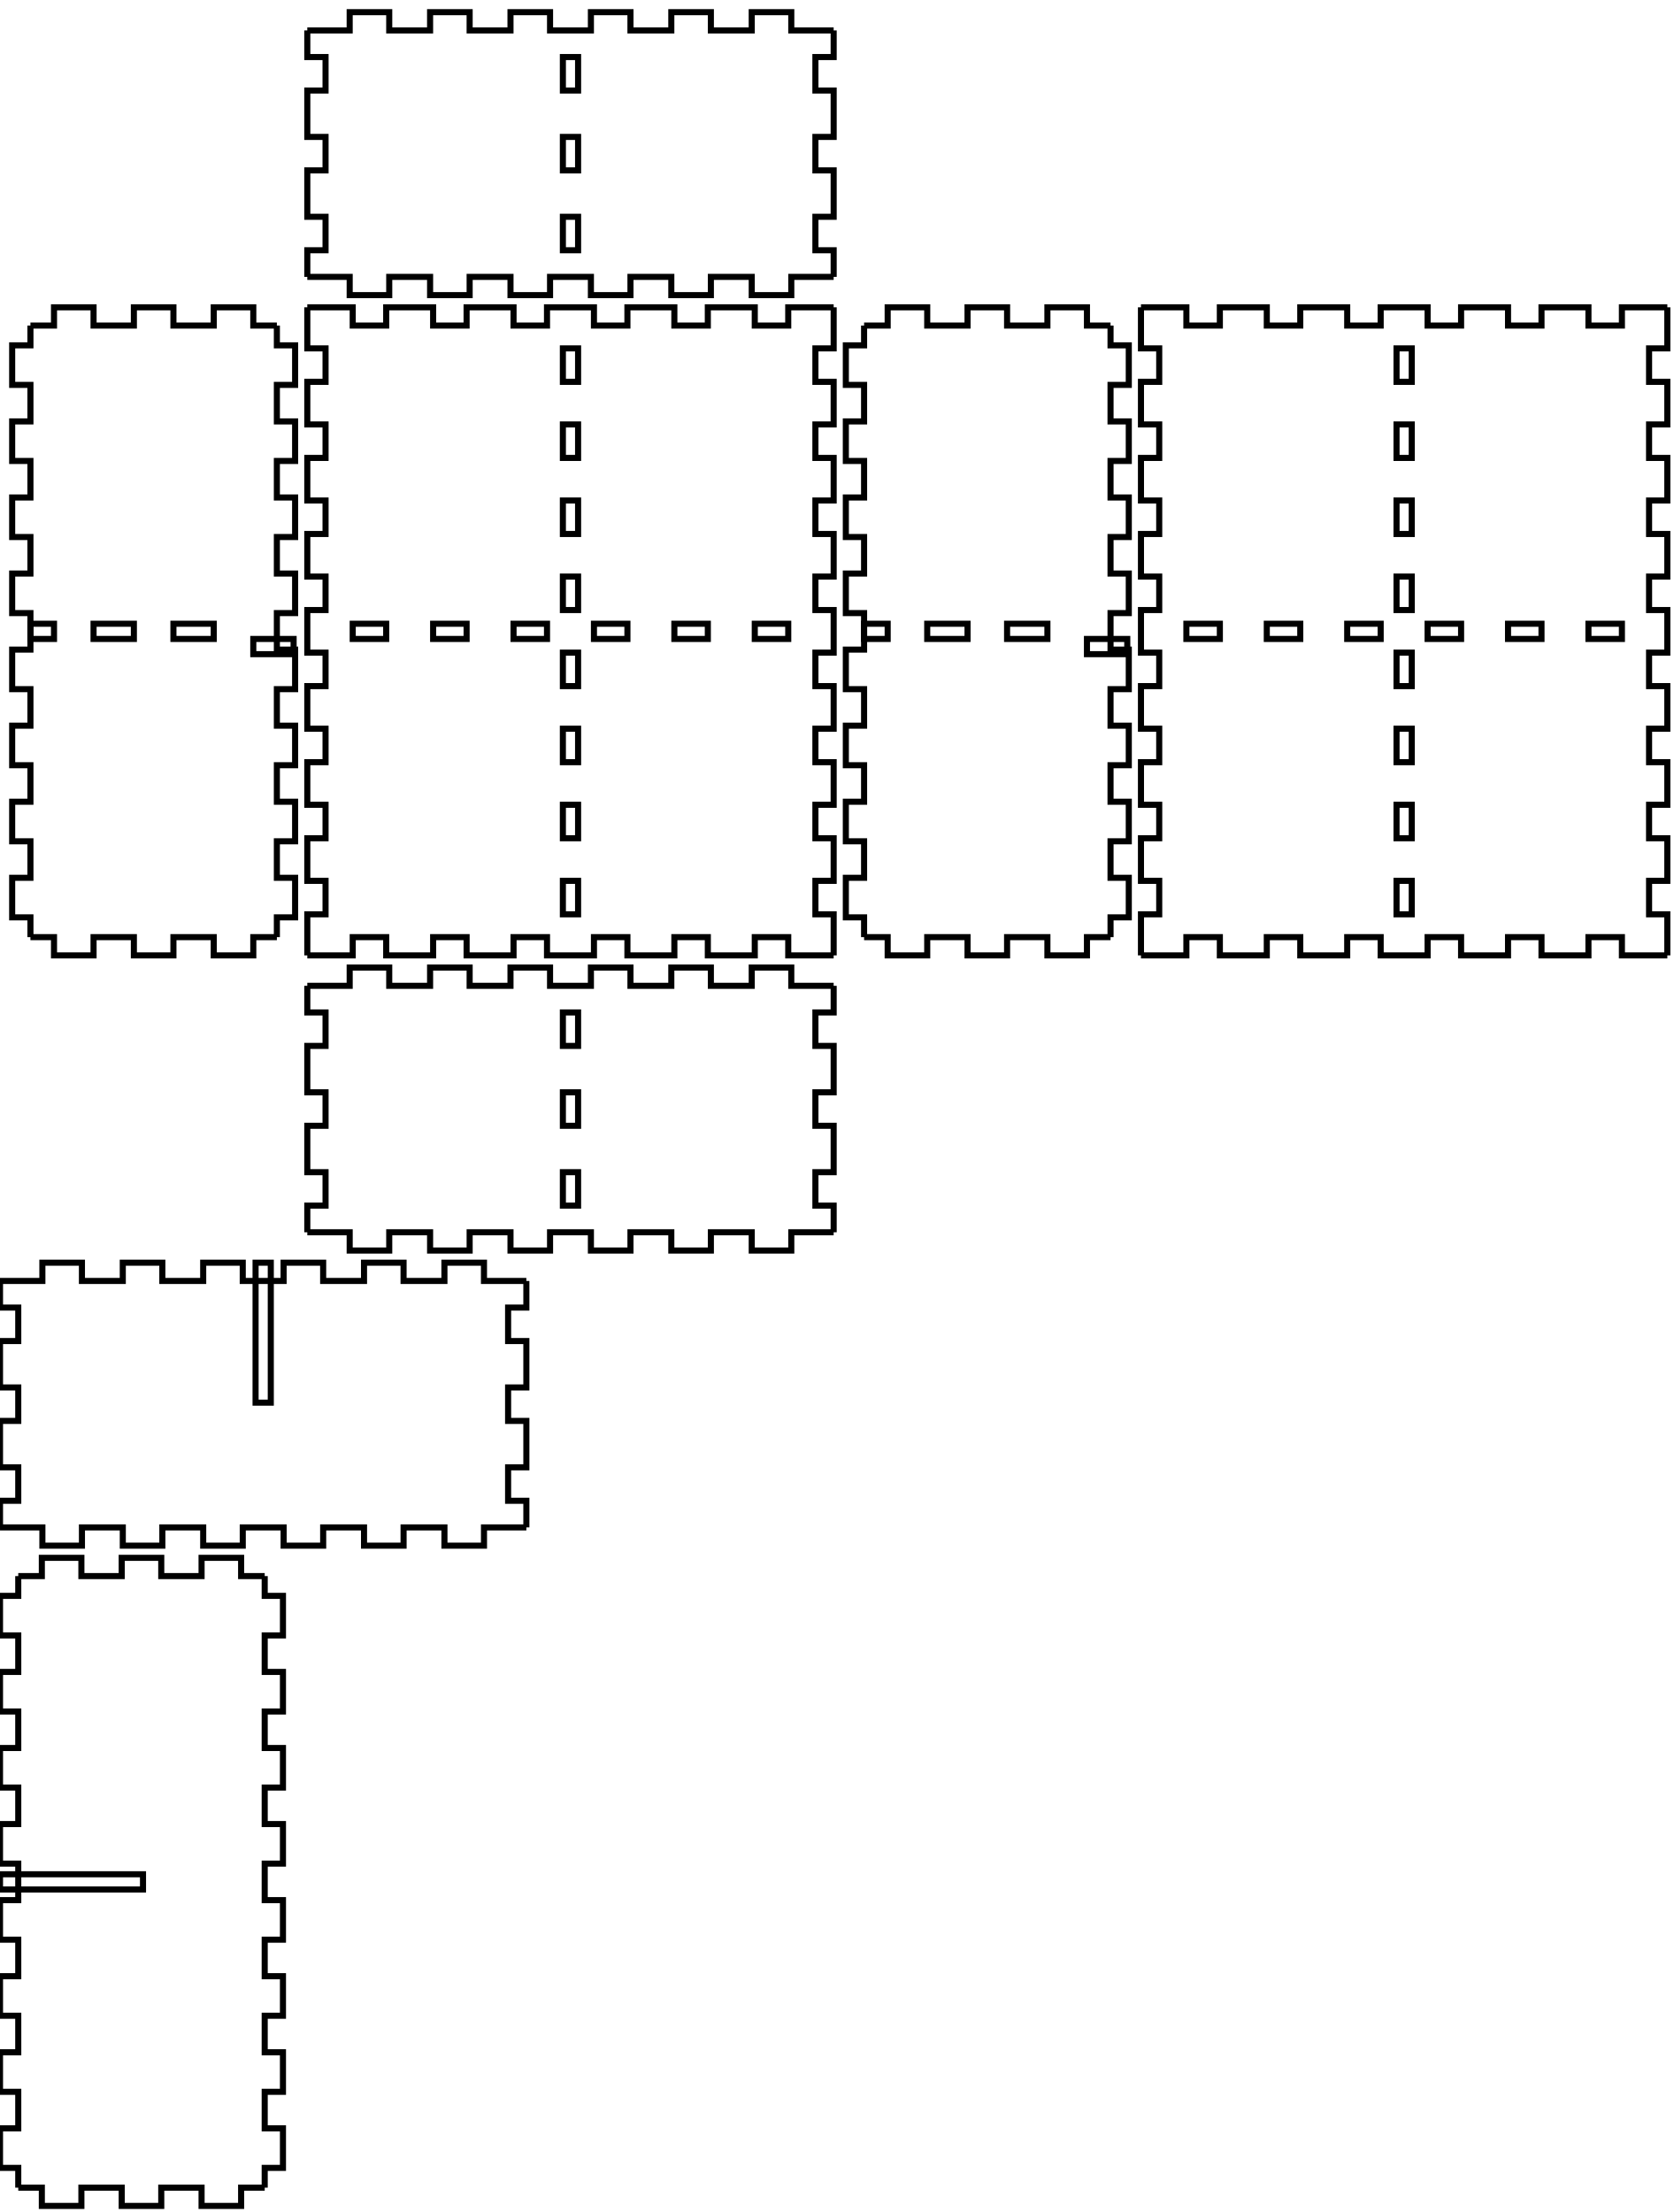
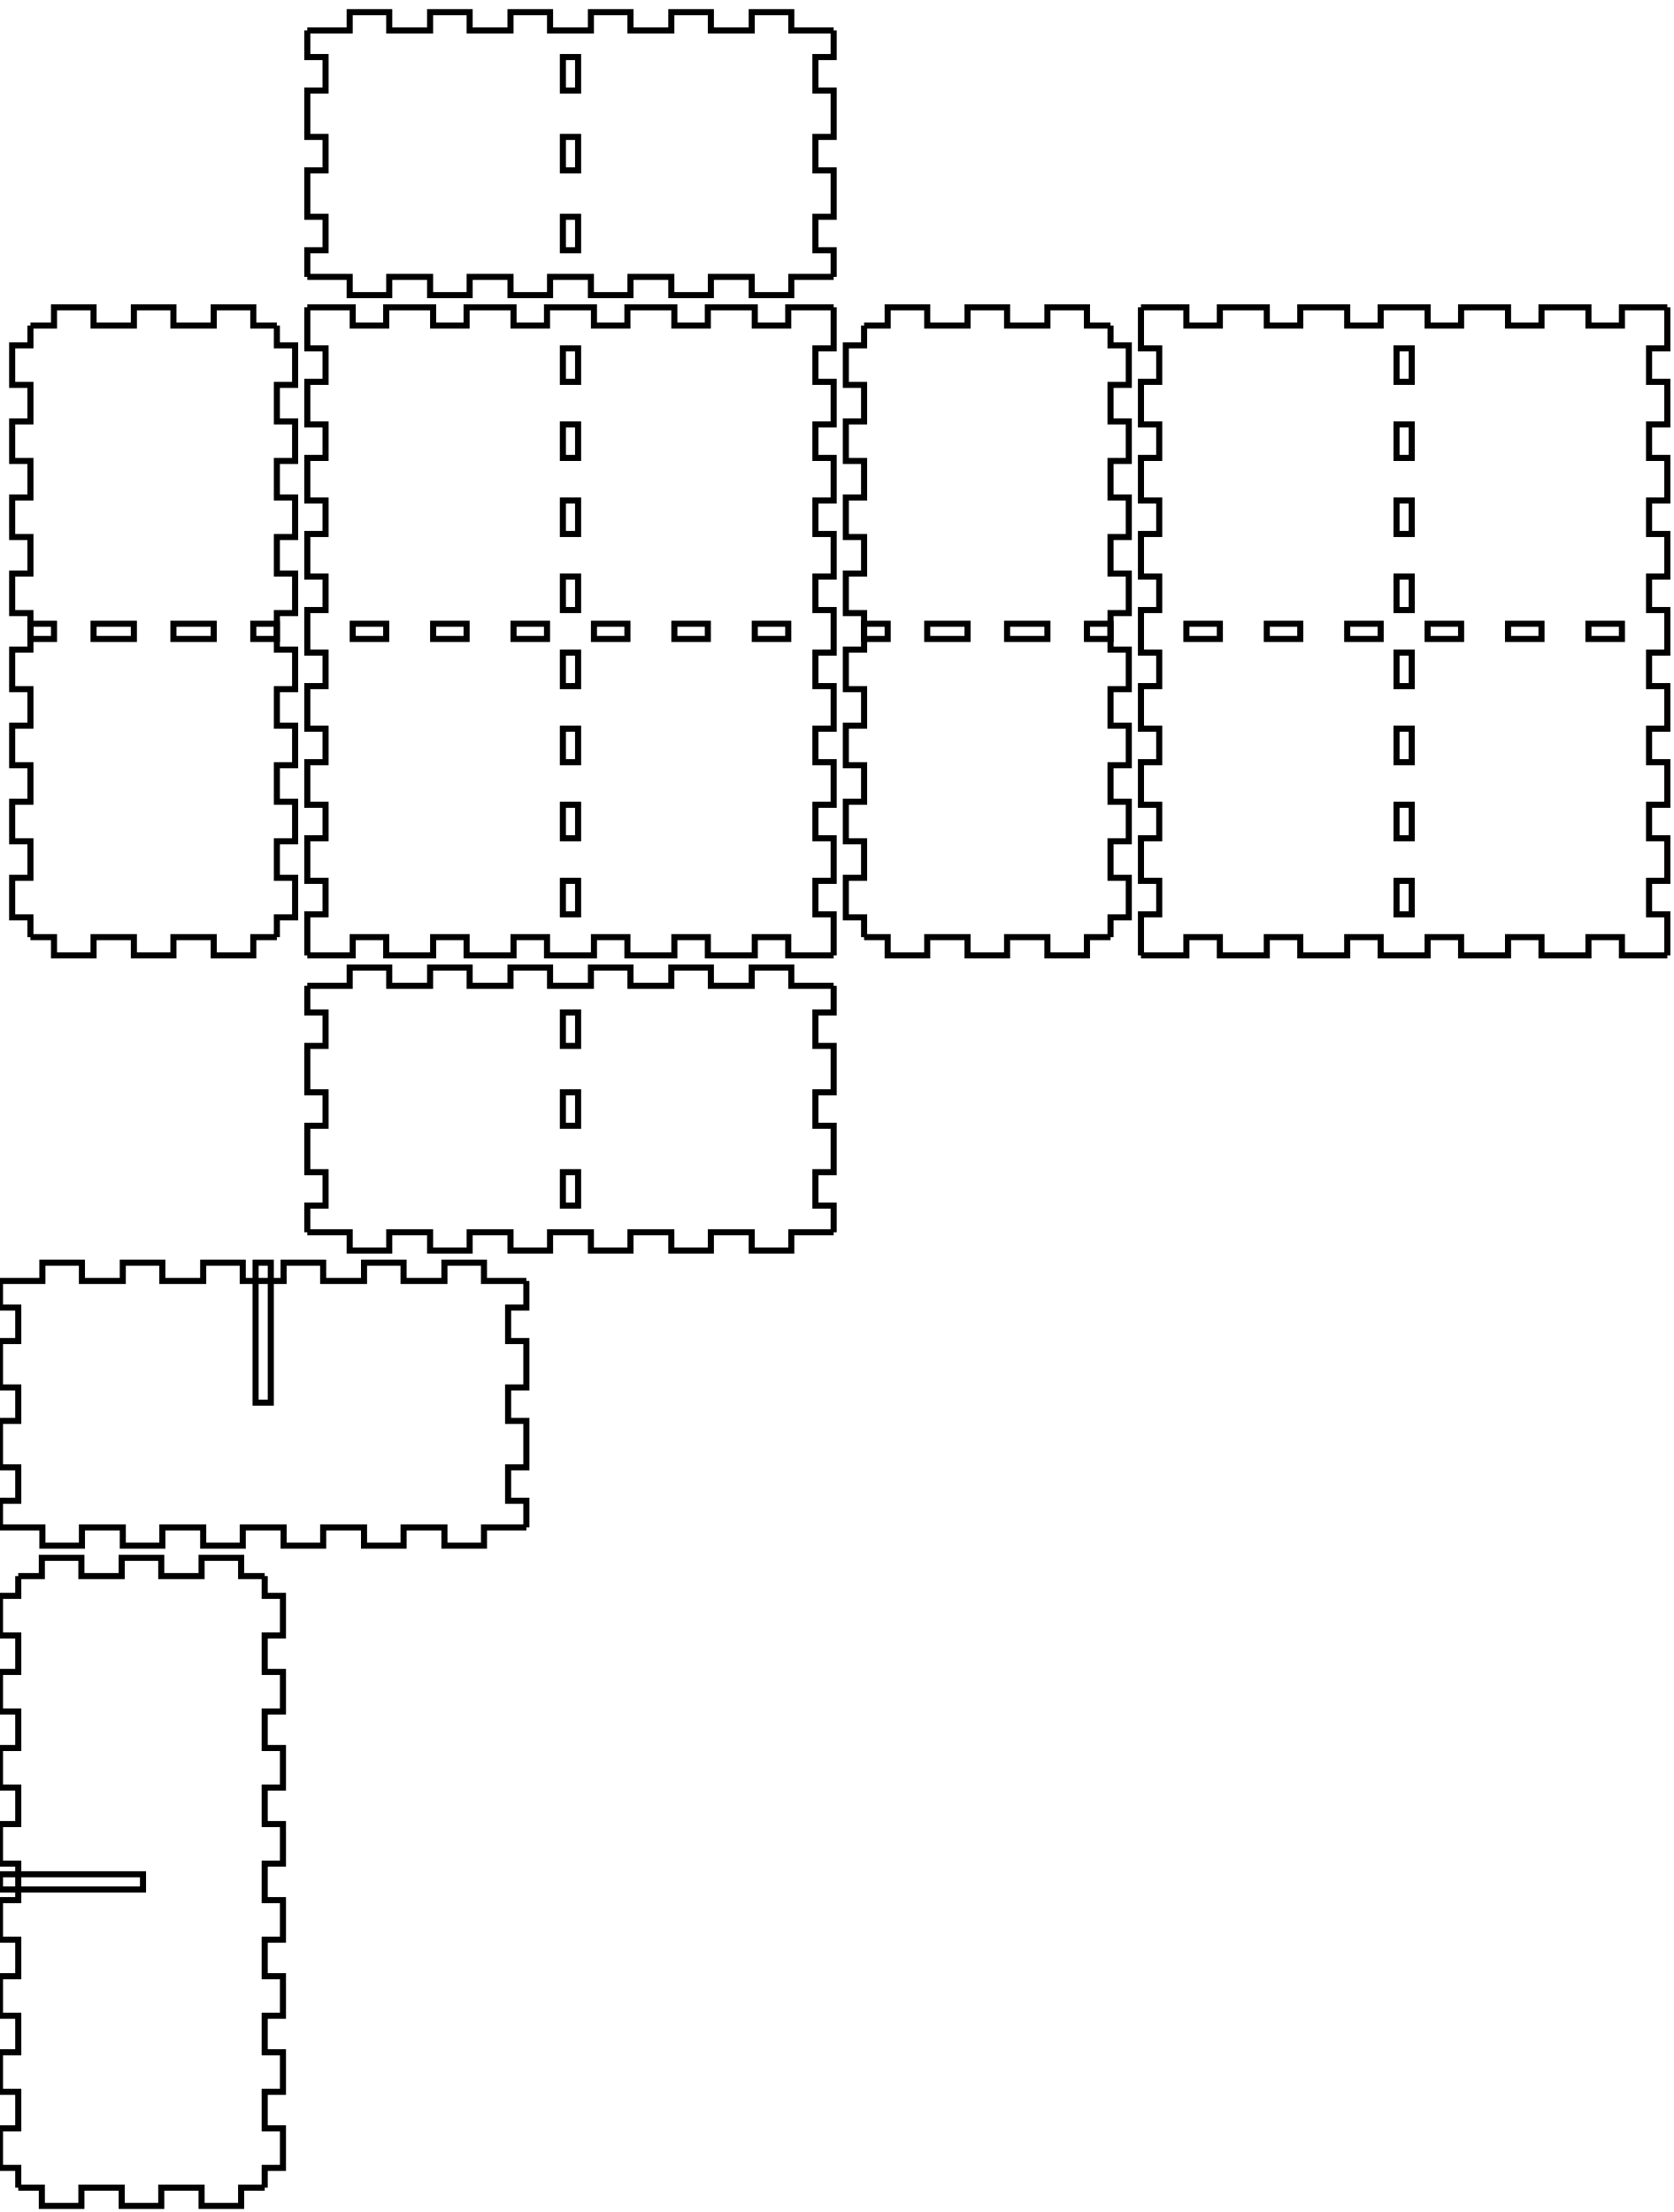
<svg xmlns="http://www.w3.org/2000/svg" width="275mm" height="363.5mm" viewBox="0 0 275 363.5" version="1.1" id="svg5">
  <defs id="defs2" />
  <g id="layer1">
    <g id="piece_001">
      <path id="side_001" style="fill:none;stroke:#000000;stroke-width:1" d="m 50.5 162 l 6.964 0 l 0 -3 l 6.5 0 l 0 3 l 6.714 0 l 0 -3 l 6.5 0 l 0 3 l 6.714 0 l 0 -3 l 6.5 0 l 0 3 l 6.714 0 l 0 -3 l 6.5 0 l 0 3 l 6.714 0 l 0 -3 l 6.5 0 l 0 3 l 6.715 0 l 0 -3 l 6.5 0 l 0 3 l 6.964 0" />
      <path id="side_002" style="fill:none;stroke:#000000;stroke-width:1" d="m 137 162 l 0 4.375 l -3 0 l 0 5.5 l 3 0 l 0 7.625 l -3 0 l 0 5.5 l 3 0 l 0 7.625 l -3 0 l 0 5.5 l 3 0 l 0 4.375" />
      <path id="hole_001" style="fill:none;stroke:#000000;stroke-width:1" d="m 92.5 166.375 l 0 5.5 l 2.5 0 l 0 -5.5 l -2.5 0 z" />
      <path id="hole_002" style="fill:none;stroke:#000000;stroke-width:1" d="m 92.5 179.5 l 0 5.5 l 2.5 0 l 0 -5.5 l -2.5 0 z" />
      <path id="hole_003" style="fill:none;stroke:#000000;stroke-width:1" d="m 92.5 192.625 l 0 5.5 l 2.5 0 l 0 -5.5 l -2.5 0 z" />
      <path id="side_003" style="fill:none;stroke:#000000;stroke-width:1" d="m 137 202.5 l -6.964 0 l 0 3 l -6.5 0 l 0 -3 l -6.715 0 l 0 3 l -6.5 0 l 0 -3 l -6.714 0 l 0 3 l -6.5 0 l 0 -3 l -6.714 0 l 0 3 l -6.5 0 l 0 -3 l -6.714 0 l 0 3 l -6.5 0 l 0 -3 l -6.714 0 l 0 3 l -6.5 0 l 0 -3 l -6.964 0" />
      <path id="side_004" style="fill:none;stroke:#000000;stroke-width:1" d="m 50.5 202.5 l 0 -4.375 l 3 0 l 0 -5.5 l -3 0 l 0 -7.625 l 3 0 l 0 -5.5 l -3 0 l 0 -7.625 l 3 0 l 0 -5.5 l -3 0 l 0 -4.375" />
    </g>
    <g id="xdivider_001">
      <path id="side_005" style="fill:none;stroke:#000000;stroke-width:1" d="m 0 210.5 l 6.964 0 l 0 -3 l 6.5 0 l 0 3 l 6.714 0 l 0 -3 l 6.5 0 l 0 3 l 6.714 0 l 0 -3 l 6.5 0 l 0 3 l 6.714 0 l 0 -3 l 6.5 0 l 0 3 l 6.714 0 l 0 -3 l 6.5 0 l 0 3 l 6.714 0 l 0 -3 l 6.5 0 l 0 3 l 6.964 0" />
      <path id="side_006" style="fill:none;stroke:#000000;stroke-width:1" d="m 86.5 210.5 l 0 4.375 l -3 0 l 0 5.5 l 3 0 l 0 7.625 l -3 0 l 0 5.5 l 3 0 l 0 7.625 l -3 0 l 0 5.5 l 3 0 l 0 4.375" />
      <path id="slot_001" style="fill:none;stroke:#000000;stroke-width:1" d="m 42 207.5 l 0 23 l 2.5 0 l 0 -23 l -2.5 0 z" />
      <path id="side_007" style="fill:none;stroke:#000000;stroke-width:1" d="m 86.5 251 l -6.964 0 l 0 3 l -6.5 0 l 0 -3 l -6.714 0 l 0 3 l -6.5 0 l 0 -3 l -6.714 0 l 0 3 l -6.5 0 l 0 -3 l -6.714 0 l 0 3 l -6.5 0 l 0 -3 l -6.714 0 l 0 3 l -6.5 0 l 0 -3 l -6.714 0 l 0 3 l -6.5 0 l 0 -3 l -6.964 0" />
      <path id="side_008" style="fill:none;stroke:#000000;stroke-width:1" d="m 0 251 l 0 -4.375 l 3 0 l 0 -5.5 l -3 0 l 0 -7.625 l 3 0 l 0 -5.5 l -3 0 l 0 -7.625 l 3 0 l 0 -5.5 l -3 0 l 0 -4.375" />
    </g>
    <g id="piece_002">
      <path id="side_009" style="fill:none;stroke:#000000;stroke-width:1" d="m 5 53.5 l 3.875 0 l 0 -3 l 6.5 0 l 0 3 l 6.625 0 l 0 -3 l 6.5 0 l 0 3 l 6.625 0 l 0 -3 l 6.5 0 l 0 3 l 3.875 0" />
      <path id="hole_004" style="fill:none;stroke:#000000;stroke-width:1" d="m 5 105 l 3.875 0 l 0 -2.5 l -3.875 0 l 0 2.5 z" />
      <path id="hole_005" style="fill:none;stroke:#000000;stroke-width:1" d="m 15.375 105 l 6.625 0 l 0 -2.5 l -6.625 0 l 0 2.5 z" />
      <path id="hole_006" style="fill:none;stroke:#000000;stroke-width:1" d="m 28.5 105 l 6.625 0 l 0 -2.5 l -6.625 0 l 0 2.5 z" />
-       <path id="hole_007" style="fill:none;stroke:#000000;stroke-width:1" d="m 41.625 105 l 6.625 0 l 0 2.5 l -6.625 0 l 0 -2.5 z" />
+       <path id="hole_007" style="fill:none;stroke:#000000;stroke-width:1" d="m 41.625 105 l 3.875 0 l 0 -2.5 l -3.875 0 l 0 2.5 z" />
      <path id="side_010" style="fill:none;stroke:#000000;stroke-width:1" d="m 45.5 53.5 l 0 3.25 l 3 0 l 0 6.5 l -3 0 l 0 6 l 3 0 l 0 6.5 l -3 0 l 0 6 l 3 0 l 0 6.5 l -3 0 l 0 6 l 3 0 l 0 6.5 l -3 0 l 0 6 l 3 0 l 0 6.5 l -3 0 l 0 6 l 3 0 l 0 6.5 l -3 0 l 0 6 l 3 0 l 0 6.5 l -3 0 l 0 6 l 3 0 l 0 6.5 l -3 0 l 0 3.25" />
      <path id="side_011" style="fill:none;stroke:#000000;stroke-width:1" d="m 45.5 154 l -3.875 0 l 0 3 l -6.5 0 l 0 -3 l -6.625 0 l 0 3 l -6.5 0 l 0 -3 l -6.625 0 l 0 3 l -6.5 0 l 0 -3 l -3.875 0" />
      <path id="side_012" style="fill:none;stroke:#000000;stroke-width:1" d="m 5 154 l 0 -3.25 l -3 0 l 0 -6.5 l 3 0 l 0 -6 l -3 0 l 0 -6.5 l 3 0 l 0 -6 l -3 0 l 0 -6.5 l 3 0 l 0 -6 l -3 0 l 0 -6.5 l 3 0 l 0 -6 l -3 0 l 0 -6.5 l 3 0 l 0 -6 l -3 0 l 0 -6.5 l 3 0 l 0 -6 l -3 0 l 0 -6.5 l 3 0 l 0 -6 l -3 0 l 0 -6.5 l 3 0 l 0 -3.25" />
    </g>
    <g id="ydivider_001">
      <path id="side_013" style="fill:none;stroke:#000000;stroke-width:1" d="m 3 259 l 3.875 0 l 0 -3 l 6.5 0 l 0 3 l 6.625 0 l 0 -3 l 6.5 0 l 0 3 l 6.625 0 l 0 -3 l 6.5 0 l 0 3 l 3.875 0" />
      <path id="slot_002" style="fill:none;stroke:#000000;stroke-width:1" d="m 0 308 l 23.5 0 l 0 2.5 l -23.5 0 l 0 -2.5 z" />
      <path id="side_014" style="fill:none;stroke:#000000;stroke-width:1" d="m 43.5 259 l 0 3.25 l 3 0 l 0 6.5 l -3 0 l 0 6 l 3 0 l 0 6.5 l -3 0 l 0 6 l 3 0 l 0 6.5 l -3 0 l 0 6 l 3 0 l 0 6.5 l -3 0 l 0 6 l 3 0 l 0 6.5 l -3 0 l 0 6 l 3 0 l 0 6.5 l -3 0 l 0 6 l 3 0 l 0 6.5 l -3 0 l 0 6 l 3 0 l 0 6.5 l -3 0 l 0 3.25" />
      <path id="side_015" style="fill:none;stroke:#000000;stroke-width:1" d="m 43.5 359.5 l -3.875 0 l 0 3 l -6.5 0 l 0 -3 l -6.625 0 l 0 3 l -6.5 0 l 0 -3 l -6.625 0 l 0 3 l -6.5 0 l 0 -3 l -3.875 0" />
      <path id="side_016" style="fill:none;stroke:#000000;stroke-width:1" d="m 3 359.5 l 0 -3.25 l -3 0 l 0 -6.5 l 3 0 l 0 -6 l -3 0 l 0 -6.5 l 3 0 l 0 -6 l -3 0 l 0 -6.5 l 3 0 l 0 -6 l -3 0 l 0 -6.5 l 3 0 l 0 -6 l -3 0 l 0 -6.5 l 3 0 l 0 -6 l -3 0 l 0 -6.5 l 3 0 l 0 -6 l -3 0 l 0 -6.5 l 3 0 l 0 -6 l -3 0 l 0 -6.5 l 3 0 l 0 -3.25" />
    </g>
    <g id="piece_003">
      <path id="side_017" style="fill:none;stroke:#000000;stroke-width:1" d="m 50.5 50.5 l 7.464 0 l 0 3 l 5.5 0 l 0 -3 l 7.714 0 l 0 3 l 5.5 0 l 0 -3 l 7.714 0 l 0 3 l 5.5 0 l 0 -3 l 7.714 0 l 0 3 l 5.5 0 l 0 -3 l 7.714 0 l 0 3 l 5.5 0 l 0 -3 l 7.715 0 l 0 3 l 5.5 0 l 0 -3 l 7.464 0" />
      <path id="hole_008" style="fill:none;stroke:#000000;stroke-width:1" d="m 57.964 105 l 5.5 0 l 0 -2.5 l -5.5 0 l 0 2.5 z" />
      <path id="hole_009" style="fill:none;stroke:#000000;stroke-width:1" d="m 71.179 105 l 5.5 0 l 0 -2.5 l -5.5 0 l 0 2.5 z" />
      <path id="hole_010" style="fill:none;stroke:#000000;stroke-width:1" d="m 84.393 105 l 5.5 0 l 0 -2.5 l -5.5 0 l 0 2.5 z" />
      <path id="hole_011" style="fill:none;stroke:#000000;stroke-width:1" d="m 97.607 105 l 5.5 0 l 0 -2.5 l -5.5 0 l 0 2.5 z" />
      <path id="hole_012" style="fill:none;stroke:#000000;stroke-width:1" d="m 110.821 105 l 5.5 0 l 0 -2.5 l -5.5 0 l 0 2.5 z" />
      <path id="hole_013" style="fill:none;stroke:#000000;stroke-width:1" d="m 124.036 105 l 5.5 0 l 0 -2.5 l -5.5 0 l 0 2.5 z" />
      <path id="side_018" style="fill:none;stroke:#000000;stroke-width:1" d="m 137 50.5 l 0 6.75 l -3 0 l 0 5.5 l 3 0 l 0 7 l -3 0 l 0 5.5 l 3 0 l 0 7 l -3 0 l 0 5.5 l 3 0 l 0 7 l -3 0 l 0 5.5 l 3 0 l 0 7 l -3 0 l 0 5.5 l 3 0 l 0 7 l -3 0 l 0 5.5 l 3 0 l 0 7 l -3 0 l 0 5.5 l 3 0 l 0 7 l -3 0 l 0 5.5 l 3 0 l 0 6.75" />
      <path id="hole_014" style="fill:none;stroke:#000000;stroke-width:1" d="m 92.5 57.25 l 0 5.5 l 2.5 0 l 0 -5.5 l -2.5 0 z" />
      <path id="hole_015" style="fill:none;stroke:#000000;stroke-width:1" d="m 92.5 69.75 l 0 5.5 l 2.5 0 l 0 -5.5 l -2.5 0 z" />
      <path id="hole_016" style="fill:none;stroke:#000000;stroke-width:1" d="m 92.5 82.25 l 0 5.5 l 2.5 0 l 0 -5.5 l -2.5 0 z" />
      <path id="hole_017" style="fill:none;stroke:#000000;stroke-width:1" d="m 92.5 94.75 l 0 5.5 l 2.5 0 l 0 -5.5 l -2.5 0 z" />
      <path id="hole_018" style="fill:none;stroke:#000000;stroke-width:1" d="m 92.5 107.25 l 0 5.5 l 2.5 0 l 0 -5.5 l -2.5 0 z" />
      <path id="hole_019" style="fill:none;stroke:#000000;stroke-width:1" d="m 92.5 119.75 l 0 5.5 l 2.5 0 l 0 -5.5 l -2.5 0 z" />
      <path id="hole_020" style="fill:none;stroke:#000000;stroke-width:1" d="m 92.5 132.25 l 0 5.5 l 2.5 0 l 0 -5.5 l -2.5 0 z" />
      <path id="hole_021" style="fill:none;stroke:#000000;stroke-width:1" d="m 92.5 144.75 l 0 5.5 l 2.5 0 l 0 -5.5 l -2.5 0 z" />
      <path id="side_019" style="fill:none;stroke:#000000;stroke-width:1" d="m 137 157 l -7.464 0 l 0 -3 l -5.5 0 l 0 3 l -7.715 0 l 0 -3 l -5.5 0 l 0 3 l -7.714 0 l 0 -3 l -5.5 0 l 0 3 l -7.714 0 l 0 -3 l -5.5 0 l 0 3 l -7.714 0 l 0 -3 l -5.5 0 l 0 3 l -7.714 0 l 0 -3 l -5.5 0 l 0 3 l -7.464 0" />
      <path id="side_020" style="fill:none;stroke:#000000;stroke-width:1" d="m 50.5 157 l 0 -6.75 l 3 0 l 0 -5.5 l -3 0 l 0 -7 l 3 0 l 0 -5.5 l -3 0 l 0 -7 l 3 0 l 0 -5.5 l -3 0 l 0 -7 l 3 0 l 0 -5.5 l -3 0 l 0 -7 l 3 0 l 0 -5.5 l -3 0 l 0 -7 l 3 0 l 0 -5.5 l -3 0 l 0 -7 l 3 0 l 0 -5.5 l -3 0 l 0 -7 l 3 0 l 0 -5.5 l -3 0 l 0 -6.75" />
    </g>
    <g id="piece_004">
      <path id="side_021" style="fill:none;stroke:#000000;stroke-width:1" d="m 142 53.5 l 3.875 0 l 0 -3 l 6.5 0 l 0 3 l 6.625 0 l 0 -3 l 6.5 0 l 0 3 l 6.625 0 l 0 -3 l 6.5 0 l 0 3 l 3.875 0" />
      <path id="hole_022" style="fill:none;stroke:#000000;stroke-width:1" d="m 142 105 l 3.875 0 l 0 -2.5 l -3.875 0 l 0 2.5 z" />
      <path id="hole_023" style="fill:none;stroke:#000000;stroke-width:1" d="m 152.375 105 l 6.625 0 l 0 -2.5 l -6.625 0 l 0 2.5 z" />
      <path id="hole_024" style="fill:none;stroke:#000000;stroke-width:1" d="m 165.5 105 l 6.625 0 l 0 -2.5 l -6.625 0 l 0 2.5 z" />
-       <path id="hole_025" style="fill:none;stroke:#000000;stroke-width:1" d="m 178.625 105 l 6.625 0 l 0 2.5 l -6.625 0 l 0 -2.5 z" />
+       <path id="hole_025" style="fill:none;stroke:#000000;stroke-width:1" d="m 178.625 105 l 3.875 0 l 0 -2.5 l -3.875 0 l 0 2.5 z" />
      <path id="side_022" style="fill:none;stroke:#000000;stroke-width:1" d="m 182.5 53.5 l 0 3.25 l 3 0 l 0 6.5 l -3 0 l 0 6 l 3 0 l 0 6.5 l -3 0 l 0 6 l 3 0 l 0 6.5 l -3 0 l 0 6 l 3 0 l 0 6.5 l -3 0 l 0 6 l 3 0 l 0 6.5 l -3 0 l 0 6 l 3 0 l 0 6.5 l -3 0 l 0 6 l 3 0 l 0 6.5 l -3 0 l 0 6 l 3 0 l 0 6.5 l -3 0 l 0 3.25" />
      <path id="side_023" style="fill:none;stroke:#000000;stroke-width:1" d="m 182.5 154 l -3.875 0 l 0 3 l -6.5 0 l 0 -3 l -6.625 0 l 0 3 l -6.5 0 l 0 -3 l -6.625 0 l 0 3 l -6.5 0 l 0 -3 l -3.875 0" />
      <path id="side_024" style="fill:none;stroke:#000000;stroke-width:1" d="m 142 154 l 0 -3.25 l -3 0 l 0 -6.5 l 3 0 l 0 -6 l -3 0 l 0 -6.5 l 3 0 l 0 -6 l -3 0 l 0 -6.5 l 3 0 l 0 -6 l -3 0 l 0 -6.5 l 3 0 l 0 -6 l -3 0 l 0 -6.5 l 3 0 l 0 -6 l -3 0 l 0 -6.5 l 3 0 l 0 -6 l -3 0 l 0 -6.5 l 3 0 l 0 -6 l -3 0 l 0 -6.5 l 3 0 l 0 -3.25" />
    </g>
    <g id="piece_005">
      <path id="side_025" style="fill:none;stroke:#000000;stroke-width:1" d="m 187.5 50.5 l 7.464 0 l 0 3 l 5.5 0 l 0 -3 l 7.715 0 l 0 3 l 5.5 0 l 0 -3 l 7.714 0 l 0 3 l 5.5 0 l 0 -3 l 7.714 0 l 0 3 l 5.5 0 l 0 -3 l 7.714 0 l 0 3 l 5.5 0 l 0 -3 l 7.715 0 l 0 3 l 5.5 0 l 0 -3 l 7.464 0" />
      <path id="hole_026" style="fill:none;stroke:#000000;stroke-width:1" d="m 194.964 105 l 5.5 0 l 0 -2.5 l -5.5 0 l 0 2.5 z" />
      <path id="hole_027" style="fill:none;stroke:#000000;stroke-width:1" d="m 208.179 105 l 5.5 0 l 0 -2.5 l -5.5 0 l 0 2.5 z" />
      <path id="hole_028" style="fill:none;stroke:#000000;stroke-width:1" d="m 221.393 105 l 5.5 0 l 0 -2.5 l -5.5 0 l 0 2.5 z" />
      <path id="hole_029" style="fill:none;stroke:#000000;stroke-width:1" d="m 234.607 105 l 5.5 0 l 0 -2.5 l -5.5 0 l 0 2.5 z" />
      <path id="hole_030" style="fill:none;stroke:#000000;stroke-width:1" d="m 247.821 105 l 5.5 0 l 0 -2.5 l -5.5 0 l 0 2.5 z" />
      <path id="hole_031" style="fill:none;stroke:#000000;stroke-width:1" d="m 261.036 105 l 5.5 0 l 0 -2.5 l -5.5 0 l 0 2.5 z" />
      <path id="side_026" style="fill:none;stroke:#000000;stroke-width:1" d="m 274 50.5 l 0 6.75 l -3 0 l 0 5.5 l 3 0 l 0 7 l -3 0 l 0 5.5 l 3 0 l 0 7 l -3 0 l 0 5.5 l 3 0 l 0 7 l -3 0 l 0 5.5 l 3 0 l 0 7 l -3 0 l 0 5.5 l 3 0 l 0 7 l -3 0 l 0 5.5 l 3 0 l 0 7 l -3 0 l 0 5.5 l 3 0 l 0 7 l -3 0 l 0 5.5 l 3 0 l 0 6.75" />
      <path id="hole_032" style="fill:none;stroke:#000000;stroke-width:1" d="m 229.5 57.25 l 0 5.5 l 2.5 0 l 0 -5.5 l -2.5 0 z" />
      <path id="hole_033" style="fill:none;stroke:#000000;stroke-width:1" d="m 229.5 69.75 l 0 5.5 l 2.5 0 l 0 -5.5 l -2.5 0 z" />
      <path id="hole_034" style="fill:none;stroke:#000000;stroke-width:1" d="m 229.5 82.25 l 0 5.5 l 2.5 0 l 0 -5.5 l -2.5 0 z" />
      <path id="hole_035" style="fill:none;stroke:#000000;stroke-width:1" d="m 229.5 94.75 l 0 5.5 l 2.5 0 l 0 -5.5 l -2.5 0 z" />
      <path id="hole_036" style="fill:none;stroke:#000000;stroke-width:1" d="m 229.5 107.25 l 0 5.5 l 2.5 0 l 0 -5.5 l -2.5 0 z" />
      <path id="hole_037" style="fill:none;stroke:#000000;stroke-width:1" d="m 229.5 119.75 l 0 5.5 l 2.5 0 l 0 -5.5 l -2.5 0 z" />
      <path id="hole_038" style="fill:none;stroke:#000000;stroke-width:1" d="m 229.5 132.25 l 0 5.5 l 2.5 0 l 0 -5.5 l -2.5 0 z" />
      <path id="hole_039" style="fill:none;stroke:#000000;stroke-width:1" d="m 229.5 144.75 l 0 5.5 l 2.5 0 l 0 -5.5 l -2.5 0 z" />
      <path id="side_027" style="fill:none;stroke:#000000;stroke-width:1" d="m 274 157 l -7.464 0 l 0 -3 l -5.5 0 l 0 3 l -7.715 0 l 0 -3 l -5.5 0 l 0 3 l -7.714 0 l 0 -3 l -5.5 0 l 0 3 l -7.714 0 l 0 -3 l -5.5 0 l 0 3 l -7.714 0 l 0 -3 l -5.5 0 l 0 3 l -7.715 0 l 0 -3 l -5.5 0 l 0 3 l -7.464 0" />
      <path id="side_028" style="fill:none;stroke:#000000;stroke-width:1" d="m 187.5 157 l 0 -6.75 l 3 0 l 0 -5.5 l -3 0 l 0 -7 l 3 0 l 0 -5.5 l -3 0 l 0 -7 l 3 0 l 0 -5.5 l -3 0 l 0 -7 l 3 0 l 0 -5.5 l -3 0 l 0 -7 l 3 0 l 0 -5.5 l -3 0 l 0 -7 l 3 0 l 0 -5.5 l -3 0 l 0 -7 l 3 0 l 0 -5.5 l -3 0 l 0 -7 l 3 0 l 0 -5.5 l -3 0 l 0 -6.75" />
    </g>
    <g id="piece_006">
      <path id="side_029" style="fill:none;stroke:#000000;stroke-width:1" d="m 50.5 5 l 6.964 0 l 0 -3 l 6.5 0 l 0 3 l 6.714 0 l 0 -3 l 6.5 0 l 0 3 l 6.714 0 l 0 -3 l 6.5 0 l 0 3 l 6.714 0 l 0 -3 l 6.5 0 l 0 3 l 6.714 0 l 0 -3 l 6.5 0 l 0 3 l 6.715 0 l 0 -3 l 6.5 0 l 0 3 l 6.964 0" />
      <path id="side_030" style="fill:none;stroke:#000000;stroke-width:1" d="m 137 5 l 0 4.375 l -3 0 l 0 5.5 l 3 0 l 0 7.625 l -3 0 l 0 5.5 l 3 0 l 0 7.625 l -3 0 l 0 5.5 l 3 0 l 0 4.375" />
      <path id="hole_040" style="fill:none;stroke:#000000;stroke-width:1" d="m 92.5 9.375 l 0 5.5 l 2.5 0 l 0 -5.5 l -2.5 0 z" />
      <path id="hole_041" style="fill:none;stroke:#000000;stroke-width:1" d="m 92.5 22.5 l 0 5.5 l 2.5 0 l 0 -5.5 l -2.5 0 z" />
      <path id="hole_042" style="fill:none;stroke:#000000;stroke-width:1" d="m 92.5 35.625 l 0 5.5 l 2.5 0 l 0 -5.5 l -2.5 0 z" />
      <path id="side_031" style="fill:none;stroke:#000000;stroke-width:1" d="m 137 45.5 l -6.964 0 l 0 3 l -6.5 0 l 0 -3 l -6.715 0 l 0 3 l -6.5 0 l 0 -3 l -6.714 0 l 0 3 l -6.5 0 l 0 -3 l -6.714 0 l 0 3 l -6.5 0 l 0 -3 l -6.714 0 l 0 3 l -6.5 0 l 0 -3 l -6.714 0 l 0 3 l -6.5 0 l 0 -3 l -6.964 0" />
      <path id="side_032" style="fill:none;stroke:#000000;stroke-width:1" d="m 50.5 45.5 l 0 -4.375 l 3 0 l 0 -5.5 l -3 0 l 0 -7.625 l 3 0 l 0 -5.5 l -3 0 l 0 -7.625 l 3 0 l 0 -5.5 l -3 0 l 0 -4.375" />
    </g>
  </g>
</svg>
